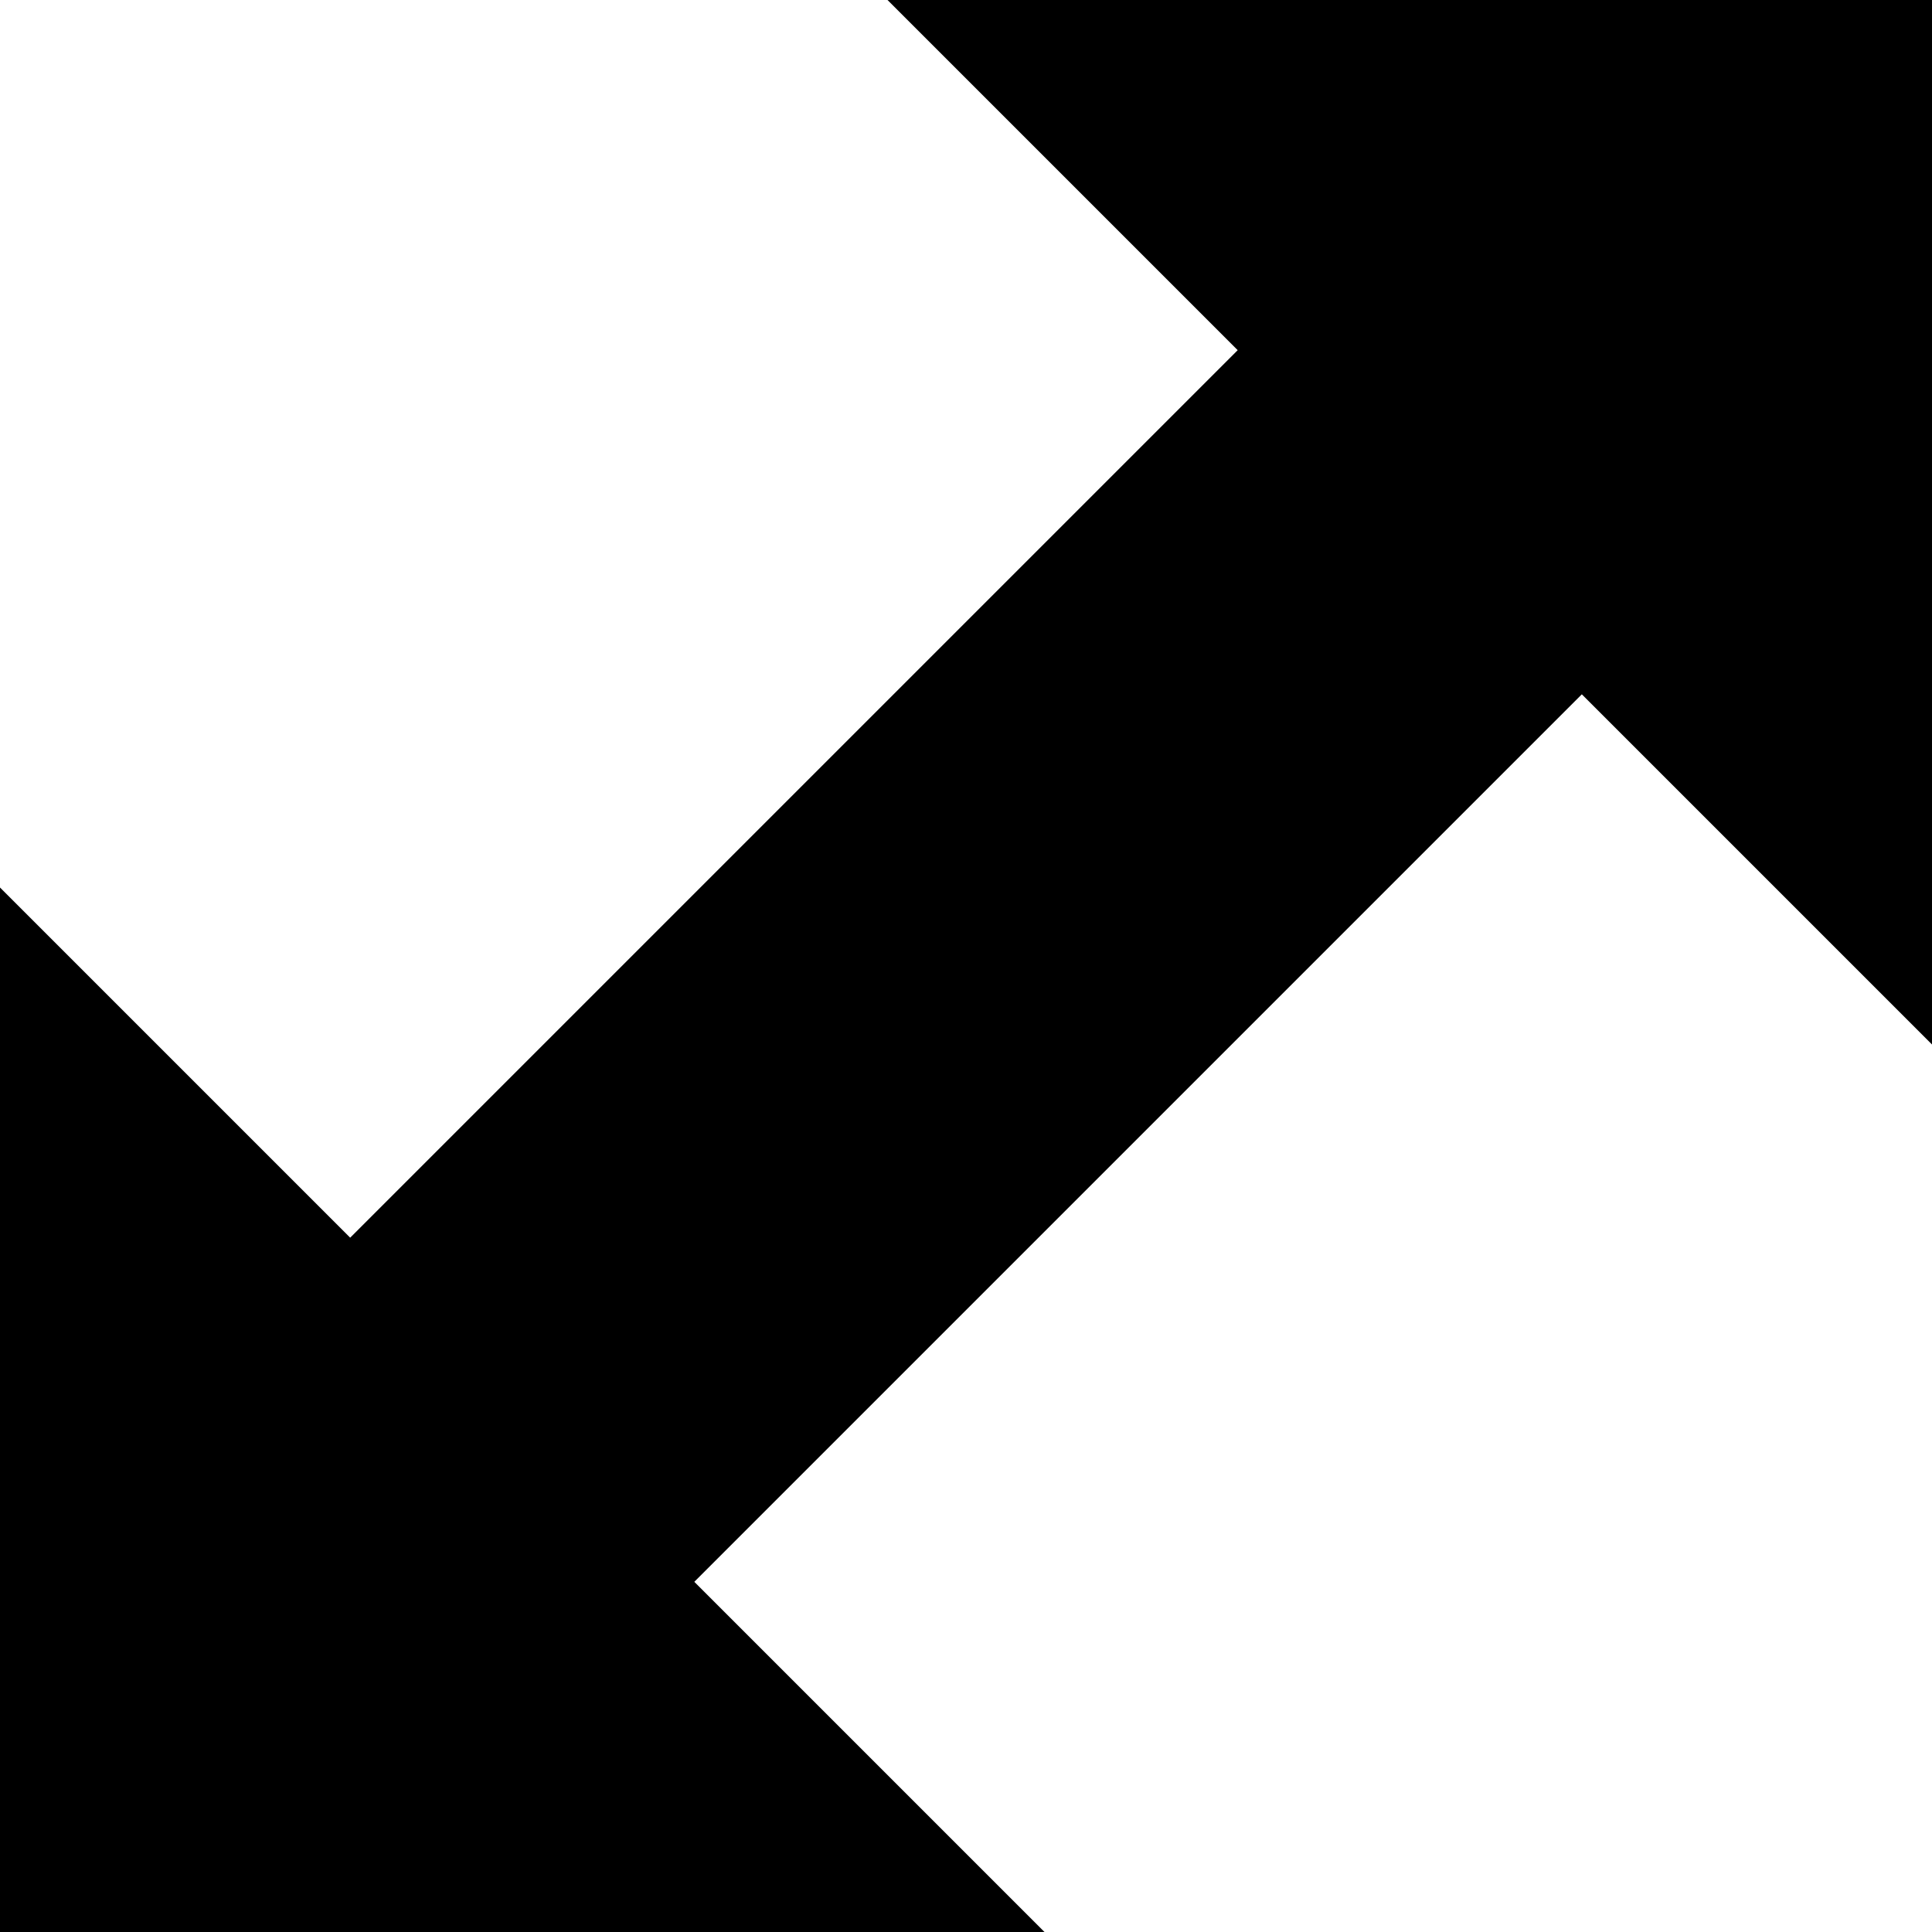
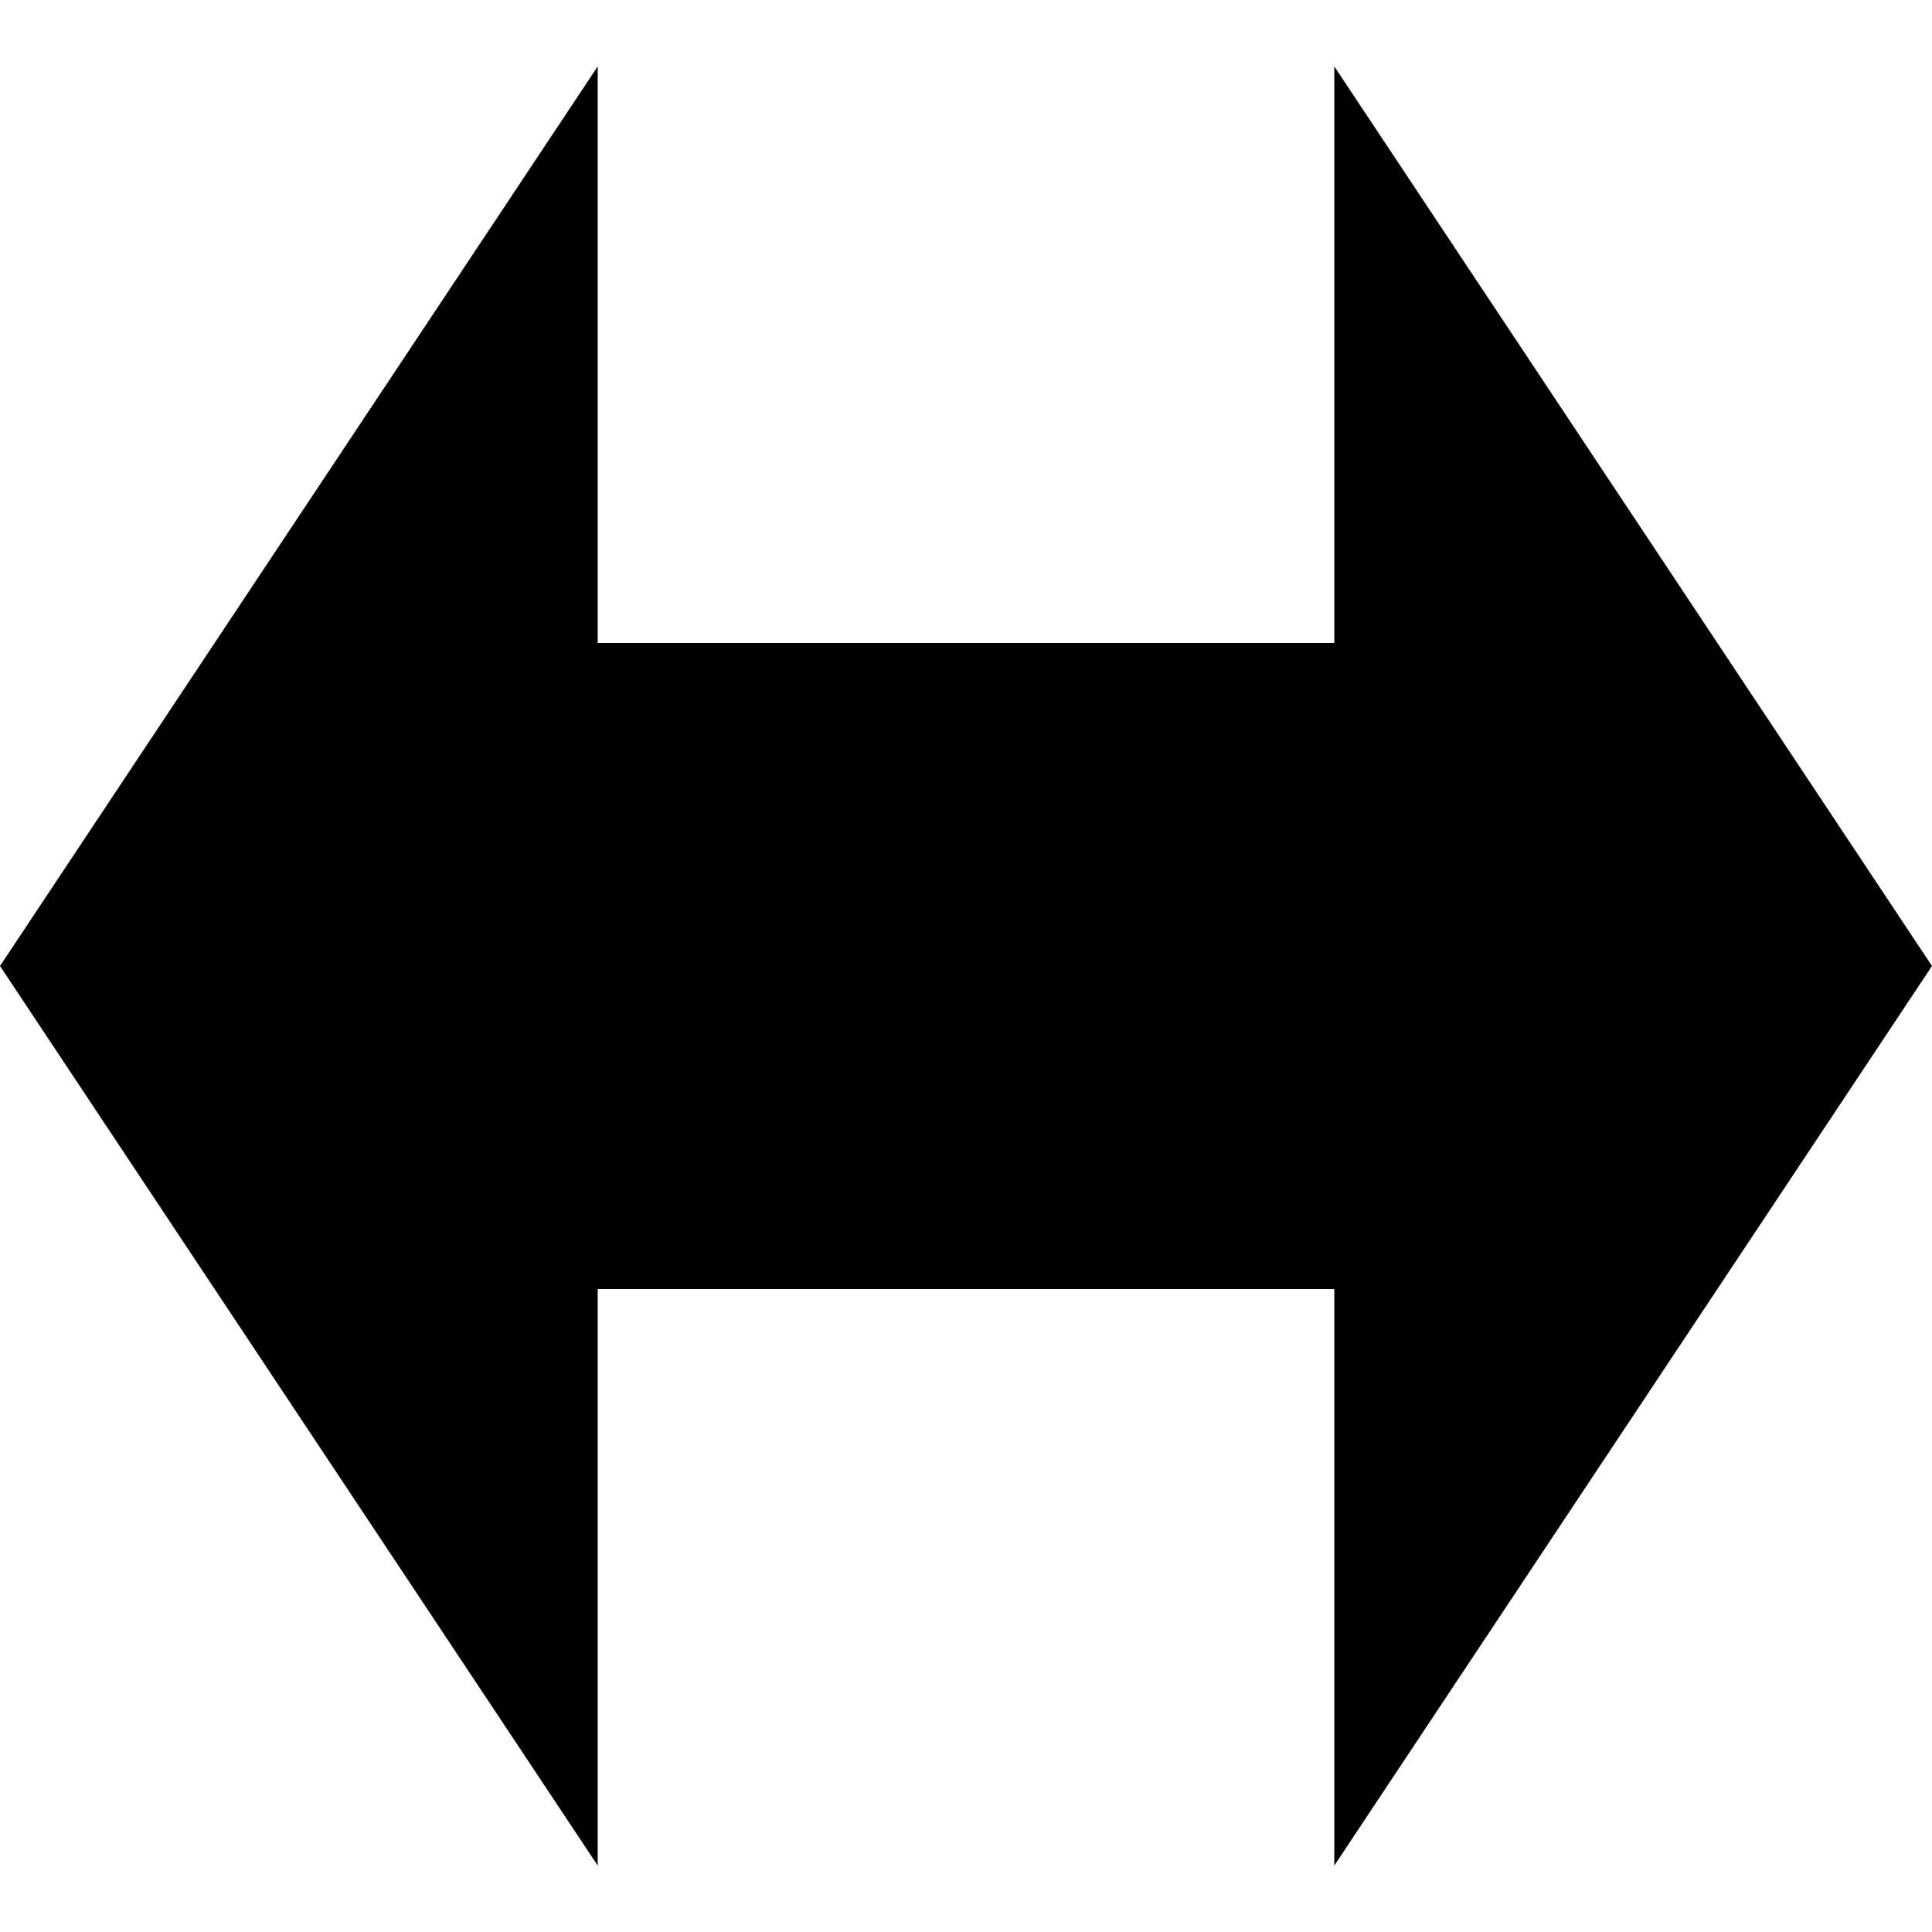
- <svg xmlns="http://www.w3.org/2000/svg" viewBox="0 0 32 32">
-   <path d="M32 0v17.3l-5.8-5.8-14.7 14.7 5.8 5.8H0V14.7l5.8 5.8L20.5 5.8 14.7 0z" />
+ <svg xmlns="http://www.w3.org/2000/svg" version="1.1" x="0" y="0" width="32" height="32" viewBox="0, 0, 32, 32">
+   <g id="Background">
+     <rect x="0" y="0" width="32" height="32" fill="#000000" fill-opacity="0" />
+   </g>
+   <g id="Layer_1">
+     <path d="M32,16 L22.1,30.9 L22.1,21.35 L9.9,21.35 L9.9,30.9 L0,16 L9.9,1.1 L9.9,10.65 L22.1,10.65 L22.1,1.1 z" fill="#000000" />
+   </g>
</svg>
